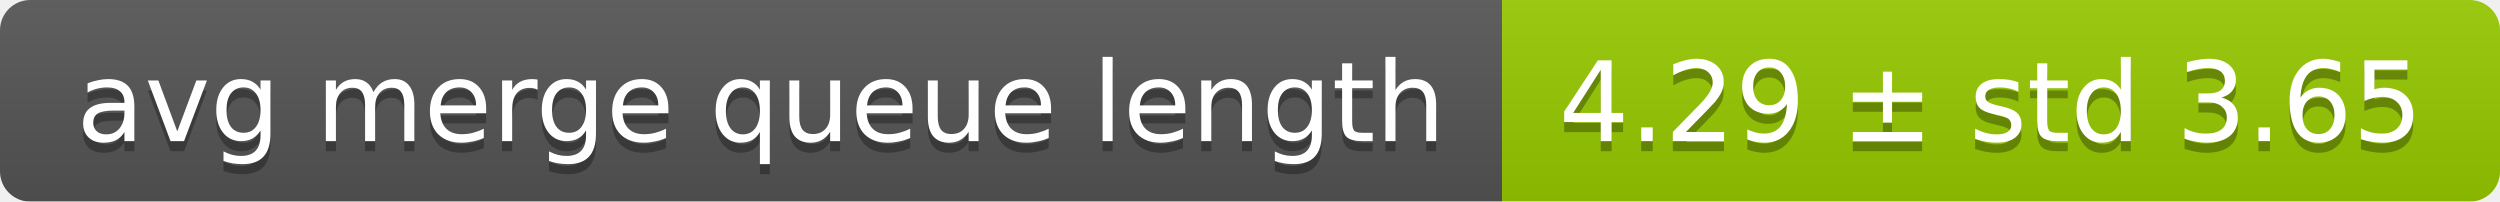
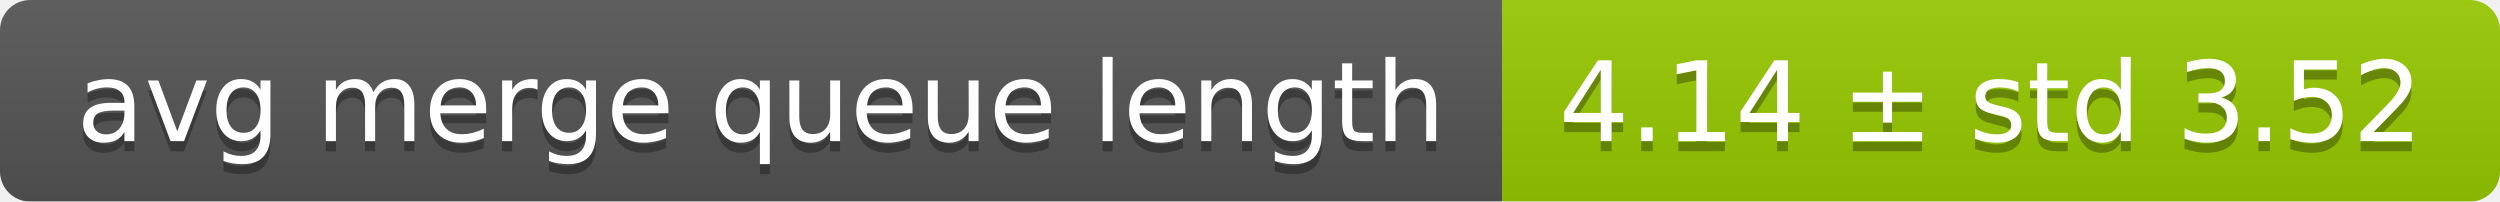
<svg xmlns="http://www.w3.org/2000/svg" width="248" height="20">
  <linearGradient id="smooth" x2="0" y2="100%">
    <stop offset="0" stop-color="#bbb" stop-opacity=".1" />
    <stop offset="1" stop-opacity=".1" />
  </linearGradient>
  <mask id="round">
    <rect width="248" height="20" rx="3" fill="#fff" />
  </mask>
  <g mask="url(#round)">
    <rect width="149" height="20" fill="#555" />
    <rect x="149" width="99" height="20" fill="#97ca00" />
    <rect width="248" height="20" fill="url(#smooth)" />
  </g>
  <g fill="#fff" text-anchor="middle" font-family="DejaVu Sans,Verdana,Geneva,sans-serif" font-size="11">
    <text x="75.5" y="15" fill="#010101" fill-opacity=".3">avg merge queue length</text>
    <text x="75.5" y="14">avg merge queue length</text>
-     <text x="197.5" y="15" fill="#010101" fill-opacity=".3">4.29 ± std 3.65</text>
-     <text x="197.5" y="14">4.29 ± std 3.65</text>
+     <text x="197.5" y="15" fill="#010101" fill-opacity=".3">4.14 ± std 3.52</text>
+     <text x="197.5" y="14">4.14 ± std 3.52</text>
  </g>
</svg>
